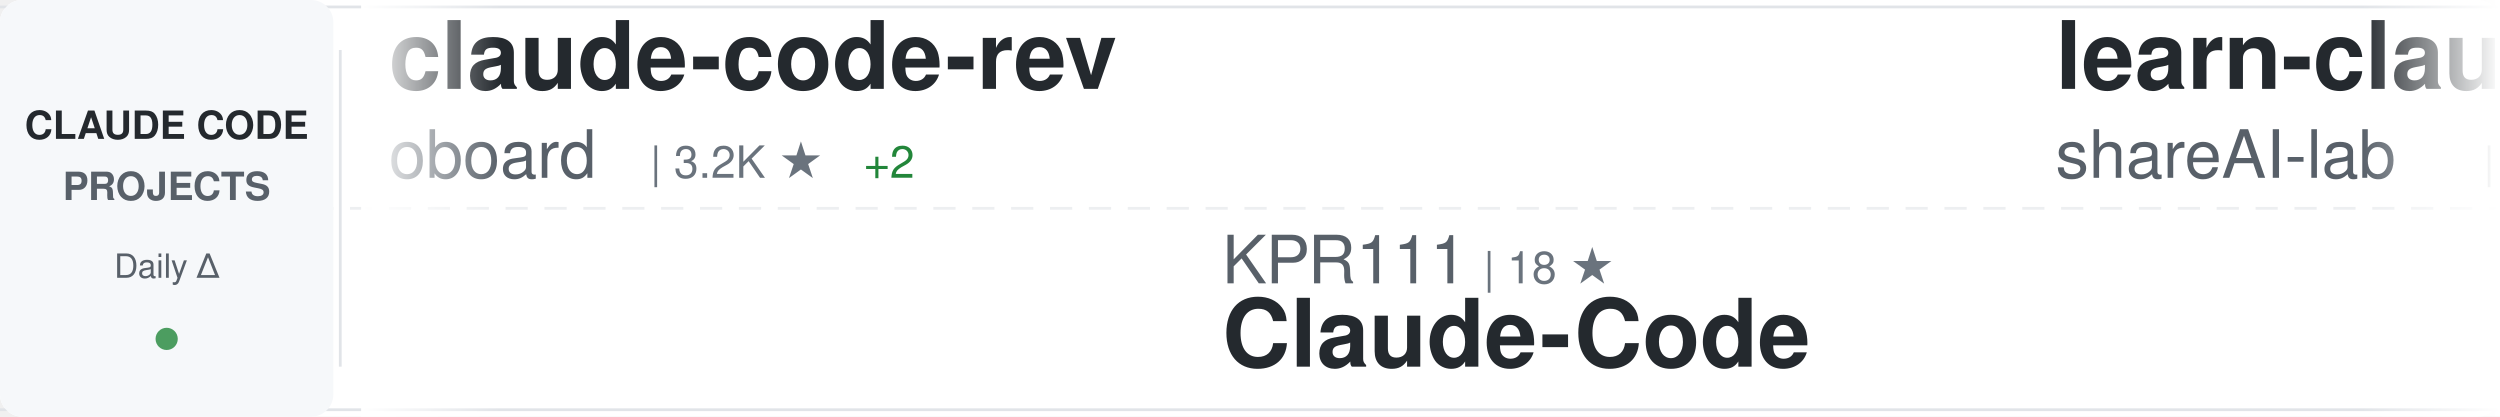
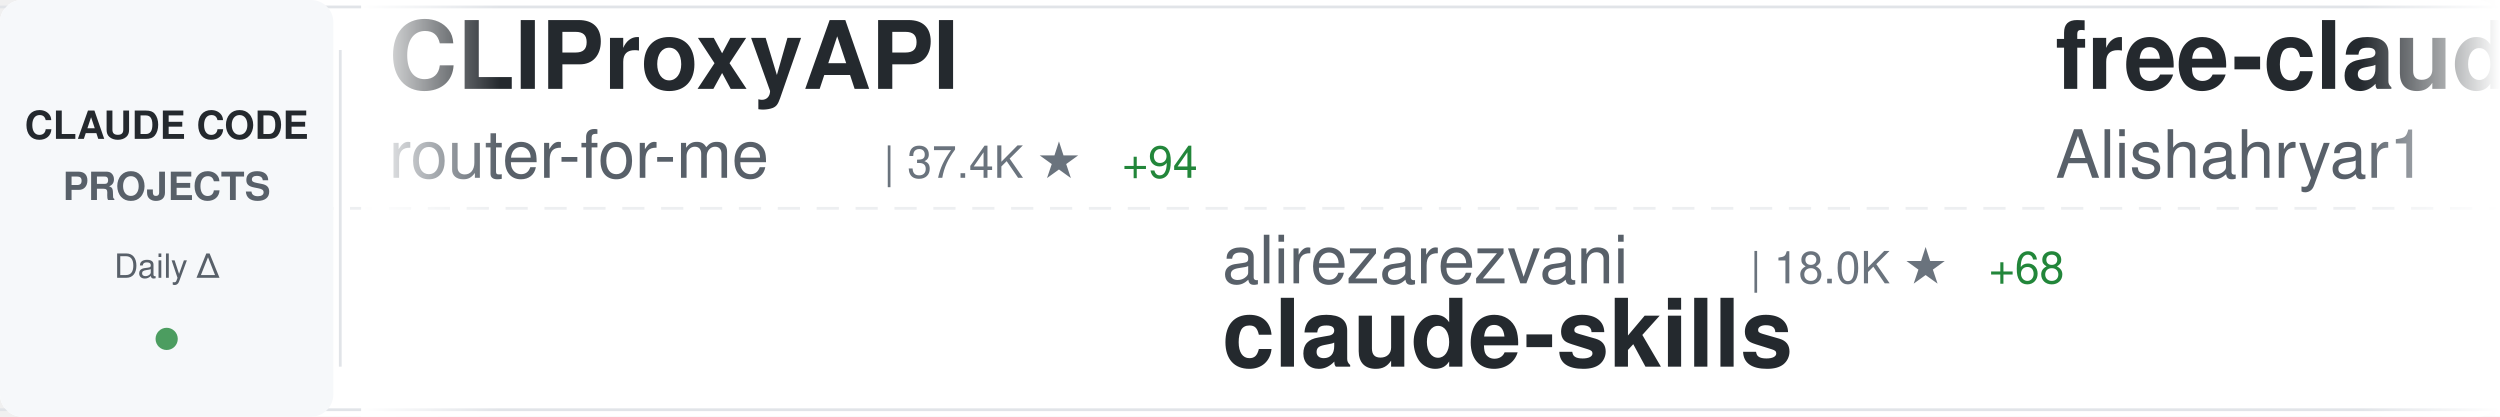
<svg xmlns="http://www.w3.org/2000/svg" width="900" height="150">
  <defs>
    <linearGradient id="awesomeLeftFade" x1="0%" y1="0%" x2="100%" y2="0%">
      <stop offset="0%" style="stop-color:#ffffff;stop-opacity:1" />
      <stop offset="100%" style="stop-color:#ffffff;stop-opacity:0" />
    </linearGradient>
    <linearGradient id="awesomeRightFade" x1="0%" y1="0%" x2="100%" y2="0%">
      <stop offset="0%" style="stop-color:#ffffff;stop-opacity:0" />
      <stop offset="100%" style="stop-color:#ffffff;stop-opacity:1" />
    </linearGradient>
  </defs>
  <rect width="900" height="150" fill="#ffffff" rx="8" />
  <rect x="0" y="2" width="900" height="1" fill="#e1e4e8" />
  <rect x="0" y="147" width="900" height="1" fill="#e1e4e8" />
  <line x1="0" y1="75" x2="900" y2="75" stroke="#e1e4e8" stroke-width="1" stroke-dasharray="8 6" opacity="0.6" />
  <rect x="0" y="0" width="120" height="150" fill="#f6f8fa" rx="8" />
  <text x="60" y="50" font-family="-apple-system, BlinkMacSystemFont, 'Segoe UI', Helvetica, Arial, sans-serif" font-size="14" font-weight="600" fill="#24292e" text-anchor="middle">CLAUDE CODE</text>
  <text x="60" y="72" font-family="-apple-system, BlinkMacSystemFont, 'Segoe UI', Helvetica, Arial, sans-serif" font-size="14" font-weight="600" fill="#586069" text-anchor="middle">PROJECTS</text>
  <text x="60" y="100" font-family="-apple-system, BlinkMacSystemFont, 'Segoe UI', Helvetica, Arial, sans-serif" font-size="12" font-weight="500" fill="#586069" text-anchor="middle">Daily Δ</text>
  <circle cx="60" cy="122" r="4" fill="#22863a" opacity="0.8" />
  <rect x="122" y="18" width="1" height="114" fill="#e1e4e8" />
  <clipPath id="awesomeTickerClip">
    <rect x="130" y="0" width="770" height="150" />
  </clipPath>
  <g clip-path="url(#awesomeTickerClip)">
    <g id="awesomeTickerItems">
      <animateTransform attributeName="transform" attributeType="XML" type="translate" from="0 0" to="-3000 0" dur="54s" repeatCount="indefinite" />
      <g transform="translate(0, 0)">
-         <text x="140" y="32" font-family="-apple-system, BlinkMacSystemFont, 'Segoe UI', Helvetica, Arial, sans-serif" font-size="34" font-weight="600" fill="#24292e">claude-code-rev</text>
-         <text x="140" y="64" font-family="-apple-system, BlinkMacSystemFont, 'Segoe UI', Helvetica, Arial, sans-serif" font-size="24" font-weight="400" fill="#586069">oboard</text>
-         <text x="234" y="64" font-family="-apple-system, BlinkMacSystemFont, 'Segoe UI', Helvetica, Arial, sans-serif" font-size="16" font-weight="500" fill="#6a737d">| 3.2K ★</text>
-         <text x="311" y="64" font-family="-apple-system, BlinkMacSystemFont, 'Segoe UI', Helvetica, Arial, sans-serif" font-size="16" font-weight="500" fill="#22863a"> +2</text>
+         <text x="140" y="32" font-family="-apple-system, BlinkMacSystemFont, 'Segoe UI', Helvetica, Arial, sans-serif" font-size="34" font-weight="600" fill="#24292e">CLIProxyAPI</text>
+         <text x="140" y="64" font-family="-apple-system, BlinkMacSystemFont, 'Segoe UI', Helvetica, Arial, sans-serif" font-size="24" font-weight="400" fill="#586069">router-for-me</text>
+         <text x="318" y="64" font-family="-apple-system, BlinkMacSystemFont, 'Segoe UI', Helvetica, Arial, sans-serif" font-size="16" font-weight="500" fill="#6a737d">| 37.4K ★</text>
+         <text x="404" y="64" font-family="-apple-system, BlinkMacSystemFont, 'Segoe UI', Helvetica, Arial, sans-serif" font-size="16" font-weight="500" fill="#22863a"> +94</text>
      </g>
      <g transform="translate(300, 0)">
-         <text x="140" y="102" font-family="-apple-system, BlinkMacSystemFont, 'Segoe UI', Helvetica, Arial, sans-serif" font-size="24" font-weight="400" fill="#586069">KPR111</text>
-         <text x="234" y="102" font-family="-apple-system, BlinkMacSystemFont, 'Segoe UI', Helvetica, Arial, sans-serif" font-size="16" font-weight="500" fill="#6a737d">| 18 ★</text>
-         <text x="140" y="132" font-family="-apple-system, BlinkMacSystemFont, 'Segoe UI', Helvetica, Arial, sans-serif" font-size="34" font-weight="600" fill="#24292e">Claude-Code</text>
+         <text x="140" y="102" font-family="-apple-system, BlinkMacSystemFont, 'Segoe UI', Helvetica, Arial, sans-serif" font-size="24" font-weight="400" fill="#586069">alirezarezvani</text>
+         <text x="330" y="102" font-family="-apple-system, BlinkMacSystemFont, 'Segoe UI', Helvetica, Arial, sans-serif" font-size="16" font-weight="500" fill="#6a737d">| 18.0K ★</text>
+         <text x="416" y="102" font-family="-apple-system, BlinkMacSystemFont, 'Segoe UI', Helvetica, Arial, sans-serif" font-size="16" font-weight="500" fill="#22863a"> +68</text>
+         <text x="140" y="132" font-family="-apple-system, BlinkMacSystemFont, 'Segoe UI', Helvetica, Arial, sans-serif" font-size="34" font-weight="600" fill="#24292e">claude-skills</text>
      </g>
      <g transform="translate(600, 0)">
-         <text x="140" y="32" font-family="-apple-system, BlinkMacSystemFont, 'Segoe UI', Helvetica, Arial, sans-serif" font-size="34" font-weight="600" fill="#24292e">learn-claude-code</text>
-         <text x="140" y="64" font-family="-apple-system, BlinkMacSystemFont, 'Segoe UI', Helvetica, Arial, sans-serif" font-size="24" font-weight="400" fill="#586069">shareAI-lab</text>
-         <text x="294" y="64" font-family="-apple-system, BlinkMacSystemFont, 'Segoe UI', Helvetica, Arial, sans-serif" font-size="16" font-weight="500" fill="#6a737d">| 66.4K ★</text>
-         <text x="380" y="64" font-family="-apple-system, BlinkMacSystemFont, 'Segoe UI', Helvetica, Arial, sans-serif" font-size="16" font-weight="500" fill="#22863a"> +101</text>
+         <text x="140" y="32" font-family="-apple-system, BlinkMacSystemFont, 'Segoe UI', Helvetica, Arial, sans-serif" font-size="34" font-weight="600" fill="#24292e">free-claude-code</text>
+         <text x="140" y="64" font-family="-apple-system, BlinkMacSystemFont, 'Segoe UI', Helvetica, Arial, sans-serif" font-size="24" font-weight="400" fill="#586069">Alishahryar1</text>
+         <text x="306" y="64" font-family="-apple-system, BlinkMacSystemFont, 'Segoe UI', Helvetica, Arial, sans-serif" font-size="16" font-weight="500" fill="#6a737d">| 34.3K ★</text>
+         <text x="392" y="64" font-family="-apple-system, BlinkMacSystemFont, 'Segoe UI', Helvetica, Arial, sans-serif" font-size="16" font-weight="500" fill="#22863a"> +185</text>
      </g>
      <g transform="translate(900, 0)">
-         <text x="140" y="102" font-family="-apple-system, BlinkMacSystemFont, 'Segoe UI', Helvetica, Arial, sans-serif" font-size="24" font-weight="400" fill="#586069">VoltAgent</text>
-         <text x="270" y="102" font-family="-apple-system, BlinkMacSystemFont, 'Segoe UI', Helvetica, Arial, sans-serif" font-size="16" font-weight="500" fill="#6a737d">| 21.7K ★</text>
-         <text x="356" y="102" font-family="-apple-system, BlinkMacSystemFont, 'Segoe UI', Helvetica, Arial, sans-serif" font-size="16" font-weight="500" fill="#22863a"> +60</text>
-         <text x="140" y="132" font-family="-apple-system, BlinkMacSystemFont, 'Segoe UI', Helvetica, Arial, sans-serif" font-size="34" font-weight="600" fill="#24292e">awesome-claude-code-suba...</text>
+         <text x="140" y="102" font-family="-apple-system, BlinkMacSystemFont, 'Segoe UI', Helvetica, Arial, sans-serif" font-size="24" font-weight="400" fill="#586069">anthropics</text>
+         <text x="282" y="102" font-family="-apple-system, BlinkMacSystemFont, 'Segoe UI', Helvetica, Arial, sans-serif" font-size="16" font-weight="500" fill="#6a737d">| 150.4K ★</text>
+         <text x="377" y="102" font-family="-apple-system, BlinkMacSystemFont, 'Segoe UI', Helvetica, Arial, sans-serif" font-size="16" font-weight="500" fill="#22863a"> +387</text>
+         <text x="140" y="132" font-family="-apple-system, BlinkMacSystemFont, 'Segoe UI', Helvetica, Arial, sans-serif" font-size="34" font-weight="600" fill="#24292e">skills</text>
      </g>
      <g transform="translate(1200, 0)">
-         <text x="140" y="32" font-family="-apple-system, BlinkMacSystemFont, 'Segoe UI', Helvetica, Arial, sans-serif" font-size="34" font-weight="600" fill="#24292e">claude-code-showcase</text>
-         <text x="140" y="64" font-family="-apple-system, BlinkMacSystemFont, 'Segoe UI', Helvetica, Arial, sans-serif" font-size="24" font-weight="400" fill="#586069">ChrisWiles</text>
-         <text x="282" y="64" font-family="-apple-system, BlinkMacSystemFont, 'Segoe UI', Helvetica, Arial, sans-serif" font-size="16" font-weight="500" fill="#6a737d">| 6.0K ★</text>
-         <text x="359" y="64" font-family="-apple-system, BlinkMacSystemFont, 'Segoe UI', Helvetica, Arial, sans-serif" font-size="16" font-weight="500" fill="#22863a"> +1</text>
+         <text x="140" y="32" font-family="-apple-system, BlinkMacSystemFont, 'Segoe UI', Helvetica, Arial, sans-serif" font-size="34" font-weight="600" fill="#24292e">claude-code-hub</text>
+         <text x="140" y="64" font-family="-apple-system, BlinkMacSystemFont, 'Segoe UI', Helvetica, Arial, sans-serif" font-size="24" font-weight="400" fill="#586069">ding113</text>
+         <text x="246" y="64" font-family="-apple-system, BlinkMacSystemFont, 'Segoe UI', Helvetica, Arial, sans-serif" font-size="16" font-weight="500" fill="#6a737d">| 3.1K ★</text>
+         <text x="323" y="64" font-family="-apple-system, BlinkMacSystemFont, 'Segoe UI', Helvetica, Arial, sans-serif" font-size="16" font-weight="500" fill="#22863a"> +11</text>
      </g>
      <g transform="translate(1500, 0)">
-         <text x="140" y="102" font-family="-apple-system, BlinkMacSystemFont, 'Segoe UI', Helvetica, Arial, sans-serif" font-size="24" font-weight="400" fill="#586069">sugyan</text>
-         <text x="234" y="102" font-family="-apple-system, BlinkMacSystemFont, 'Segoe UI', Helvetica, Arial, sans-serif" font-size="16" font-weight="500" fill="#6a737d">| 1.1K ★</text>
-         <text x="140" y="132" font-family="-apple-system, BlinkMacSystemFont, 'Segoe UI', Helvetica, Arial, sans-serif" font-size="34" font-weight="600" fill="#24292e">claude-code-webui</text>
+         <text x="140" y="102" font-family="-apple-system, BlinkMacSystemFont, 'Segoe UI', Helvetica, Arial, sans-serif" font-size="24" font-weight="400" fill="#586069">Piebald-AI</text>
+         <text x="282" y="102" font-family="-apple-system, BlinkMacSystemFont, 'Segoe UI', Helvetica, Arial, sans-serif" font-size="16" font-weight="500" fill="#6a737d">| 11.0K ★</text>
+         <text x="368" y="102" font-family="-apple-system, BlinkMacSystemFont, 'Segoe UI', Helvetica, Arial, sans-serif" font-size="16" font-weight="500" fill="#22863a"> +25</text>
+         <text x="140" y="132" font-family="-apple-system, BlinkMacSystemFont, 'Segoe UI', Helvetica, Arial, sans-serif" font-size="34" font-weight="600" fill="#24292e">claude-code-system-promp...</text>
      </g>
      <g transform="translate(1800, 0)">
-         <text x="140" y="32" font-family="-apple-system, BlinkMacSystemFont, 'Segoe UI', Helvetica, Arial, sans-serif" font-size="34" font-weight="600" fill="#24292e">claude-code-action</text>
-         <text x="140" y="64" font-family="-apple-system, BlinkMacSystemFont, 'Segoe UI', Helvetica, Arial, sans-serif" font-size="24" font-weight="400" fill="#586069">anthropics</text>
-         <text x="282" y="64" font-family="-apple-system, BlinkMacSystemFont, 'Segoe UI', Helvetica, Arial, sans-serif" font-size="16" font-weight="500" fill="#6a737d">| 8.0K ★</text>
-         <text x="359" y="64" font-family="-apple-system, BlinkMacSystemFont, 'Segoe UI', Helvetica, Arial, sans-serif" font-size="16" font-weight="500" fill="#22863a"> +19</text>
+         <text x="140" y="32" font-family="-apple-system, BlinkMacSystemFont, 'Segoe UI', Helvetica, Arial, sans-serif" font-size="34" font-weight="600" fill="#24292e">claude-code-ultimate-gui...</text>
+         <text x="140" y="64" font-family="-apple-system, BlinkMacSystemFont, 'Segoe UI', Helvetica, Arial, sans-serif" font-size="24" font-weight="400" fill="#586069">FlorianBruniaux</text>
+         <text x="342" y="64" font-family="-apple-system, BlinkMacSystemFont, 'Segoe UI', Helvetica, Arial, sans-serif" font-size="16" font-weight="500" fill="#6a737d">| 5.0K ★</text>
+         <text x="419" y="64" font-family="-apple-system, BlinkMacSystemFont, 'Segoe UI', Helvetica, Arial, sans-serif" font-size="16" font-weight="500" fill="#22863a"> +18</text>
      </g>
      <g transform="translate(2100, 0)">
-         <text x="140" y="102" font-family="-apple-system, BlinkMacSystemFont, 'Segoe UI', Helvetica, Arial, sans-serif" font-size="24" font-weight="400" fill="#586069">diet103</text>
-         <text x="246" y="102" font-family="-apple-system, BlinkMacSystemFont, 'Segoe UI', Helvetica, Arial, sans-serif" font-size="16" font-weight="500" fill="#6a737d">| 9.7K ★</text>
-         <text x="323" y="102" font-family="-apple-system, BlinkMacSystemFont, 'Segoe UI', Helvetica, Arial, sans-serif" font-size="16" font-weight="500" fill="#22863a"> +2</text>
-         <text x="140" y="132" font-family="-apple-system, BlinkMacSystemFont, 'Segoe UI', Helvetica, Arial, sans-serif" font-size="34" font-weight="600" fill="#24292e">claude-code-infrastructu...</text>
+         <text x="140" y="102" font-family="-apple-system, BlinkMacSystemFont, 'Segoe UI', Helvetica, Arial, sans-serif" font-size="24" font-weight="400" fill="#586069">JrCx7scC</text>
+         <text x="258" y="102" font-family="-apple-system, BlinkMacSystemFont, 'Segoe UI', Helvetica, Arial, sans-serif" font-size="16" font-weight="500" fill="#6a737d">| 370 ★</text>
+         <text x="140" y="132" font-family="-apple-system, BlinkMacSystemFont, 'Segoe UI', Helvetica, Arial, sans-serif" font-size="34" font-weight="600" fill="#24292e">claude-code-source</text>
      </g>
      <g transform="translate(2400, 0)">
-         <text x="140" y="32" font-family="-apple-system, BlinkMacSystemFont, 'Segoe UI', Helvetica, Arial, sans-serif" font-size="34" font-weight="600" fill="#24292e">andrej-karpathy-skills</text>
-         <text x="140" y="64" font-family="-apple-system, BlinkMacSystemFont, 'Segoe UI', Helvetica, Arial, sans-serif" font-size="24" font-weight="400" fill="#586069">multica-ai</text>
-         <text x="282" y="64" font-family="-apple-system, BlinkMacSystemFont, 'Segoe UI', Helvetica, Arial, sans-serif" font-size="16" font-weight="500" fill="#6a737d">| 174.8K ★</text>
-         <text x="377" y="64" font-family="-apple-system, BlinkMacSystemFont, 'Segoe UI', Helvetica, Arial, sans-serif" font-size="16" font-weight="500" fill="#22863a"> +597</text>
+         <text x="140" y="32" font-family="-apple-system, BlinkMacSystemFont, 'Segoe UI', Helvetica, Arial, sans-serif" font-size="34" font-weight="600" fill="#24292e">claude-code-plugins-plus...</text>
+         <text x="140" y="64" font-family="-apple-system, BlinkMacSystemFont, 'Segoe UI', Helvetica, Arial, sans-serif" font-size="24" font-weight="400" fill="#586069">jeremylongshore</text>
+         <text x="342" y="64" font-family="-apple-system, BlinkMacSystemFont, 'Segoe UI', Helvetica, Arial, sans-serif" font-size="16" font-weight="500" fill="#6a737d">| 2.4K ★</text>
+         <text x="419" y="64" font-family="-apple-system, BlinkMacSystemFont, 'Segoe UI', Helvetica, Arial, sans-serif" font-size="16" font-weight="500" fill="#22863a"> +4</text>
      </g>
      <g transform="translate(2700, 0)">
-         <text x="140" y="102" font-family="-apple-system, BlinkMacSystemFont, 'Segoe UI', Helvetica, Arial, sans-serif" font-size="24" font-weight="400" fill="#586069">asgeirtj</text>
-         <text x="258" y="102" font-family="-apple-system, BlinkMacSystemFont, 'Segoe UI', Helvetica, Arial, sans-serif" font-size="16" font-weight="500" fill="#6a737d">| 42.0K ★</text>
-         <text x="344" y="102" font-family="-apple-system, BlinkMacSystemFont, 'Segoe UI', Helvetica, Arial, sans-serif" font-size="16" font-weight="500" fill="#22863a"> +123</text>
-         <text x="140" y="132" font-family="-apple-system, BlinkMacSystemFont, 'Segoe UI', Helvetica, Arial, sans-serif" font-size="34" font-weight="600" fill="#24292e">system_prompts_leaks</text>
+         <text x="140" y="102" font-family="-apple-system, BlinkMacSystemFont, 'Segoe UI', Helvetica, Arial, sans-serif" font-size="24" font-weight="400" fill="#586069">Windy3f3f3f3f</text>
+         <text x="318" y="102" font-family="-apple-system, BlinkMacSystemFont, 'Segoe UI', Helvetica, Arial, sans-serif" font-size="16" font-weight="500" fill="#6a737d">| 2.6K ★</text>
+         <text x="395" y="102" font-family="-apple-system, BlinkMacSystemFont, 'Segoe UI', Helvetica, Arial, sans-serif" font-size="16" font-weight="500" fill="#22863a"> +6</text>
+         <text x="140" y="132" font-family="-apple-system, BlinkMacSystemFont, 'Segoe UI', Helvetica, Arial, sans-serif" font-size="34" font-weight="600" fill="#24292e">how-claude-code-works</text>
      </g>
      <g transform="translate(3000, 0)">
-         <text x="140" y="32" font-family="-apple-system, BlinkMacSystemFont, 'Segoe UI', Helvetica, Arial, sans-serif" font-size="34" font-weight="600" fill="#24292e">claude-code-rev</text>
-         <text x="140" y="64" font-family="-apple-system, BlinkMacSystemFont, 'Segoe UI', Helvetica, Arial, sans-serif" font-size="24" font-weight="400" fill="#586069">oboard</text>
-         <text x="234" y="64" font-family="-apple-system, BlinkMacSystemFont, 'Segoe UI', Helvetica, Arial, sans-serif" font-size="16" font-weight="500" fill="#6a737d">| 3.2K ★</text>
-         <text x="311" y="64" font-family="-apple-system, BlinkMacSystemFont, 'Segoe UI', Helvetica, Arial, sans-serif" font-size="16" font-weight="500" fill="#22863a"> +2</text>
+         <text x="140" y="32" font-family="-apple-system, BlinkMacSystemFont, 'Segoe UI', Helvetica, Arial, sans-serif" font-size="34" font-weight="600" fill="#24292e">CLIProxyAPI</text>
+         <text x="140" y="64" font-family="-apple-system, BlinkMacSystemFont, 'Segoe UI', Helvetica, Arial, sans-serif" font-size="24" font-weight="400" fill="#586069">router-for-me</text>
+         <text x="318" y="64" font-family="-apple-system, BlinkMacSystemFont, 'Segoe UI', Helvetica, Arial, sans-serif" font-size="16" font-weight="500" fill="#6a737d">| 37.4K ★</text>
+         <text x="404" y="64" font-family="-apple-system, BlinkMacSystemFont, 'Segoe UI', Helvetica, Arial, sans-serif" font-size="16" font-weight="500" fill="#22863a"> +94</text>
      </g>
      <g transform="translate(3300, 0)">
-         <text x="140" y="102" font-family="-apple-system, BlinkMacSystemFont, 'Segoe UI', Helvetica, Arial, sans-serif" font-size="24" font-weight="400" fill="#586069">KPR111</text>
-         <text x="234" y="102" font-family="-apple-system, BlinkMacSystemFont, 'Segoe UI', Helvetica, Arial, sans-serif" font-size="16" font-weight="500" fill="#6a737d">| 18 ★</text>
-         <text x="140" y="132" font-family="-apple-system, BlinkMacSystemFont, 'Segoe UI', Helvetica, Arial, sans-serif" font-size="34" font-weight="600" fill="#24292e">Claude-Code</text>
+         <text x="140" y="102" font-family="-apple-system, BlinkMacSystemFont, 'Segoe UI', Helvetica, Arial, sans-serif" font-size="24" font-weight="400" fill="#586069">alirezarezvani</text>
+         <text x="330" y="102" font-family="-apple-system, BlinkMacSystemFont, 'Segoe UI', Helvetica, Arial, sans-serif" font-size="16" font-weight="500" fill="#6a737d">| 18.0K ★</text>
+         <text x="416" y="102" font-family="-apple-system, BlinkMacSystemFont, 'Segoe UI', Helvetica, Arial, sans-serif" font-size="16" font-weight="500" fill="#22863a"> +68</text>
+         <text x="140" y="132" font-family="-apple-system, BlinkMacSystemFont, 'Segoe UI', Helvetica, Arial, sans-serif" font-size="34" font-weight="600" fill="#24292e">claude-skills</text>
      </g>
      <g transform="translate(3600, 0)">
-         <text x="140" y="32" font-family="-apple-system, BlinkMacSystemFont, 'Segoe UI', Helvetica, Arial, sans-serif" font-size="34" font-weight="600" fill="#24292e">learn-claude-code</text>
-         <text x="140" y="64" font-family="-apple-system, BlinkMacSystemFont, 'Segoe UI', Helvetica, Arial, sans-serif" font-size="24" font-weight="400" fill="#586069">shareAI-lab</text>
-         <text x="294" y="64" font-family="-apple-system, BlinkMacSystemFont, 'Segoe UI', Helvetica, Arial, sans-serif" font-size="16" font-weight="500" fill="#6a737d">| 66.4K ★</text>
-         <text x="380" y="64" font-family="-apple-system, BlinkMacSystemFont, 'Segoe UI', Helvetica, Arial, sans-serif" font-size="16" font-weight="500" fill="#22863a"> +101</text>
+         <text x="140" y="32" font-family="-apple-system, BlinkMacSystemFont, 'Segoe UI', Helvetica, Arial, sans-serif" font-size="34" font-weight="600" fill="#24292e">free-claude-code</text>
+         <text x="140" y="64" font-family="-apple-system, BlinkMacSystemFont, 'Segoe UI', Helvetica, Arial, sans-serif" font-size="24" font-weight="400" fill="#586069">Alishahryar1</text>
+         <text x="306" y="64" font-family="-apple-system, BlinkMacSystemFont, 'Segoe UI', Helvetica, Arial, sans-serif" font-size="16" font-weight="500" fill="#6a737d">| 34.3K ★</text>
+         <text x="392" y="64" font-family="-apple-system, BlinkMacSystemFont, 'Segoe UI', Helvetica, Arial, sans-serif" font-size="16" font-weight="500" fill="#22863a"> +185</text>
      </g>
      <g transform="translate(3900, 0)">
-         <text x="140" y="102" font-family="-apple-system, BlinkMacSystemFont, 'Segoe UI', Helvetica, Arial, sans-serif" font-size="24" font-weight="400" fill="#586069">VoltAgent</text>
-         <text x="270" y="102" font-family="-apple-system, BlinkMacSystemFont, 'Segoe UI', Helvetica, Arial, sans-serif" font-size="16" font-weight="500" fill="#6a737d">| 21.7K ★</text>
-         <text x="356" y="102" font-family="-apple-system, BlinkMacSystemFont, 'Segoe UI', Helvetica, Arial, sans-serif" font-size="16" font-weight="500" fill="#22863a"> +60</text>
-         <text x="140" y="132" font-family="-apple-system, BlinkMacSystemFont, 'Segoe UI', Helvetica, Arial, sans-serif" font-size="34" font-weight="600" fill="#24292e">awesome-claude-code-suba...</text>
+         <text x="140" y="102" font-family="-apple-system, BlinkMacSystemFont, 'Segoe UI', Helvetica, Arial, sans-serif" font-size="24" font-weight="400" fill="#586069">anthropics</text>
+         <text x="282" y="102" font-family="-apple-system, BlinkMacSystemFont, 'Segoe UI', Helvetica, Arial, sans-serif" font-size="16" font-weight="500" fill="#6a737d">| 150.4K ★</text>
+         <text x="377" y="102" font-family="-apple-system, BlinkMacSystemFont, 'Segoe UI', Helvetica, Arial, sans-serif" font-size="16" font-weight="500" fill="#22863a"> +387</text>
+         <text x="140" y="132" font-family="-apple-system, BlinkMacSystemFont, 'Segoe UI', Helvetica, Arial, sans-serif" font-size="34" font-weight="600" fill="#24292e">skills</text>
      </g>
    </g>
  </g>
  <rect x="130" y="0" width="50" height="150" fill="url(#awesomeLeftFade)" />
  <rect x="850" y="0" width="50" height="150" fill="url(#awesomeRightFade)" />
</svg>
